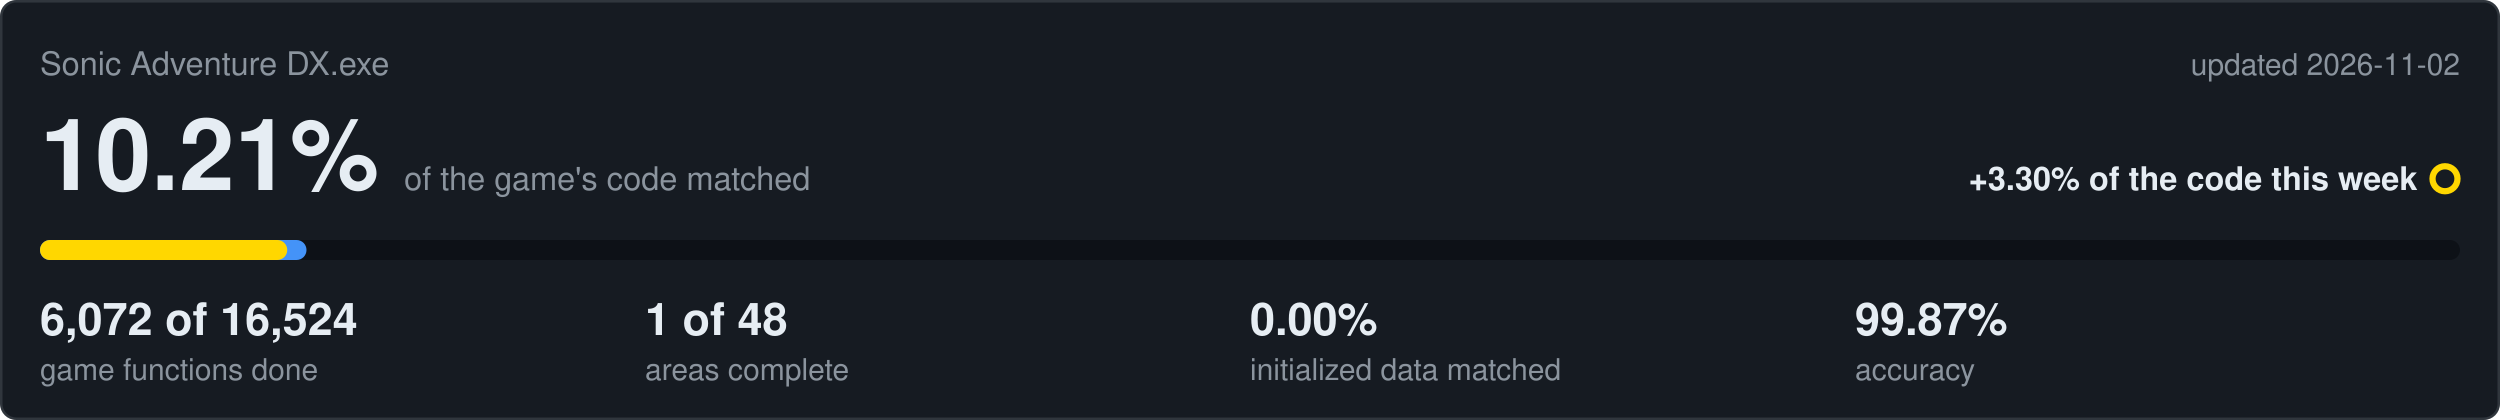
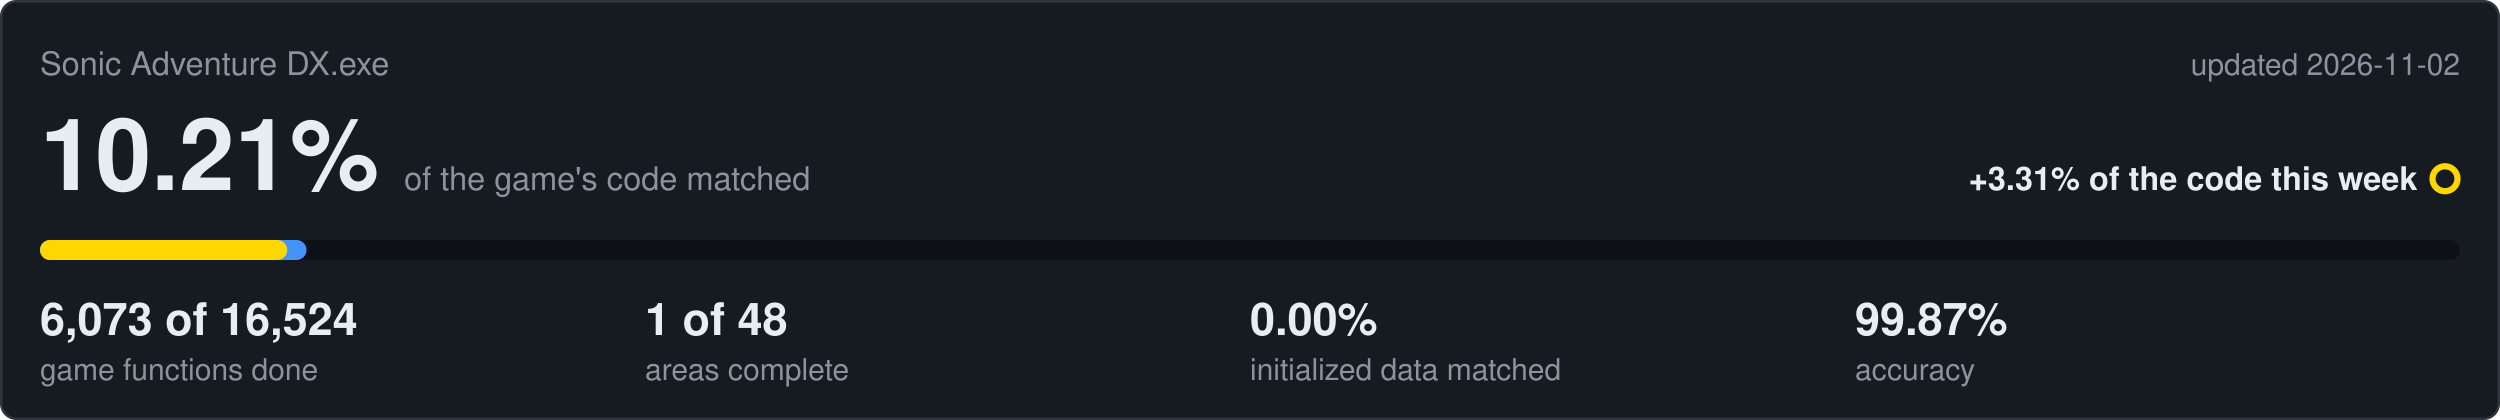
<svg xmlns="http://www.w3.org/2000/svg" viewBox="0 0 1000 168" width="1000" height="168">
  <rect x="0.5" y="0.5" width="999" height="167" rx="6" fill="#161b22" stroke="#30363d" />
  <text x="16" y="30" font-family="Segoe UI,Helvetica,Arial,sans-serif" font-size="13" fill="#8b949e">Sonic Adventure DX.exe</text>
  <text x="984" y="30" text-anchor="end" font-family="Segoe UI,Helvetica,Arial,sans-serif" font-size="12" fill="#8b949e">updated 2026-11-02</text>
  <text x="16" y="76" font-family="Segoe UI,Helvetica,Arial,sans-serif" font-size="40" font-weight="600" fill="#e6edf3">10.21%<tspan dx="10" font-size="13" font-weight="400" fill="#8b949e">of the game's code matched</tspan>
  </text>
-   <text x="967" y="76" text-anchor="end" font-family="Segoe UI,Helvetica,Arial,sans-serif" font-size="13" font-weight="600" fill="#e6edf3">+3.30% of the code this week</text>
+   <text x="967" y="76" text-anchor="end" font-family="Segoe UI,Helvetica,Arial,sans-serif" font-size="13" font-weight="600" fill="#e6edf3">+3.31% of the code this week</text>
  <circle cx="978" cy="71.5" r="5" fill="none" stroke="#ffd700" stroke-width="2.5" />
  <rect x="16" y="96" width="968" height="8" rx="4" fill="#0d1117" />
  <rect x="16" y="96" width="106.6" height="8" rx="4" fill="#4493f8" />
  <rect x="16" y="96" width="98.9" height="8" rx="4" fill="#ffd700" />
-   <text x="16" y="134" font-family="Segoe UI,Helvetica,Arial,sans-serif" font-size="18" font-weight="600" fill="#e6edf3">6,072 of 16,524</text>
+   <text x="16" y="134" font-family="Segoe UI,Helvetica,Arial,sans-serif" font-size="18" font-weight="600" fill="#e6edf3">6,073 of 16,524</text>
  <text x="16" y="152" font-family="Segoe UI,Helvetica,Arial,sans-serif" font-size="12" fill="#8b949e">game functions done</text>
  <text x="258" y="134" font-family="Segoe UI,Helvetica,Arial,sans-serif" font-size="18" font-weight="600" fill="#e6edf3">1 of 48</text>
  <text x="258" y="152" font-family="Segoe UI,Helvetica,Arial,sans-serif" font-size="12" fill="#8b949e">areas complete</text>
  <text x="500" y="134" font-family="Segoe UI,Helvetica,Arial,sans-serif" font-size="18" font-weight="600" fill="#e6edf3">0.00%</text>
  <text x="500" y="152" font-family="Segoe UI,Helvetica,Arial,sans-serif" font-size="12" fill="#8b949e">initialized data matched</text>
  <text x="742" y="134" font-family="Segoe UI,Helvetica,Arial,sans-serif" font-size="18" font-weight="600" fill="#e6edf3">99.87%</text>
  <text x="742" y="152" font-family="Segoe UI,Helvetica,Arial,sans-serif" font-size="12" fill="#8b949e">accuracy</text>
</svg>
